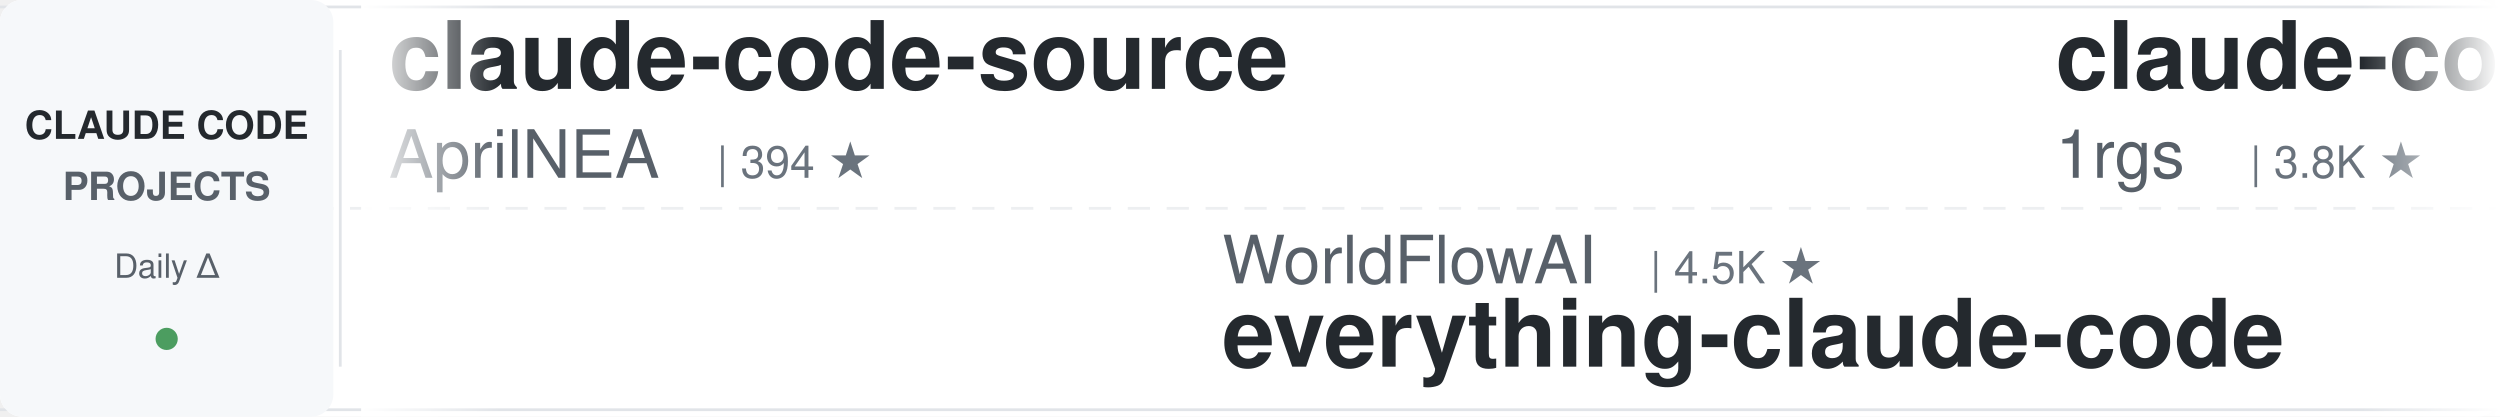
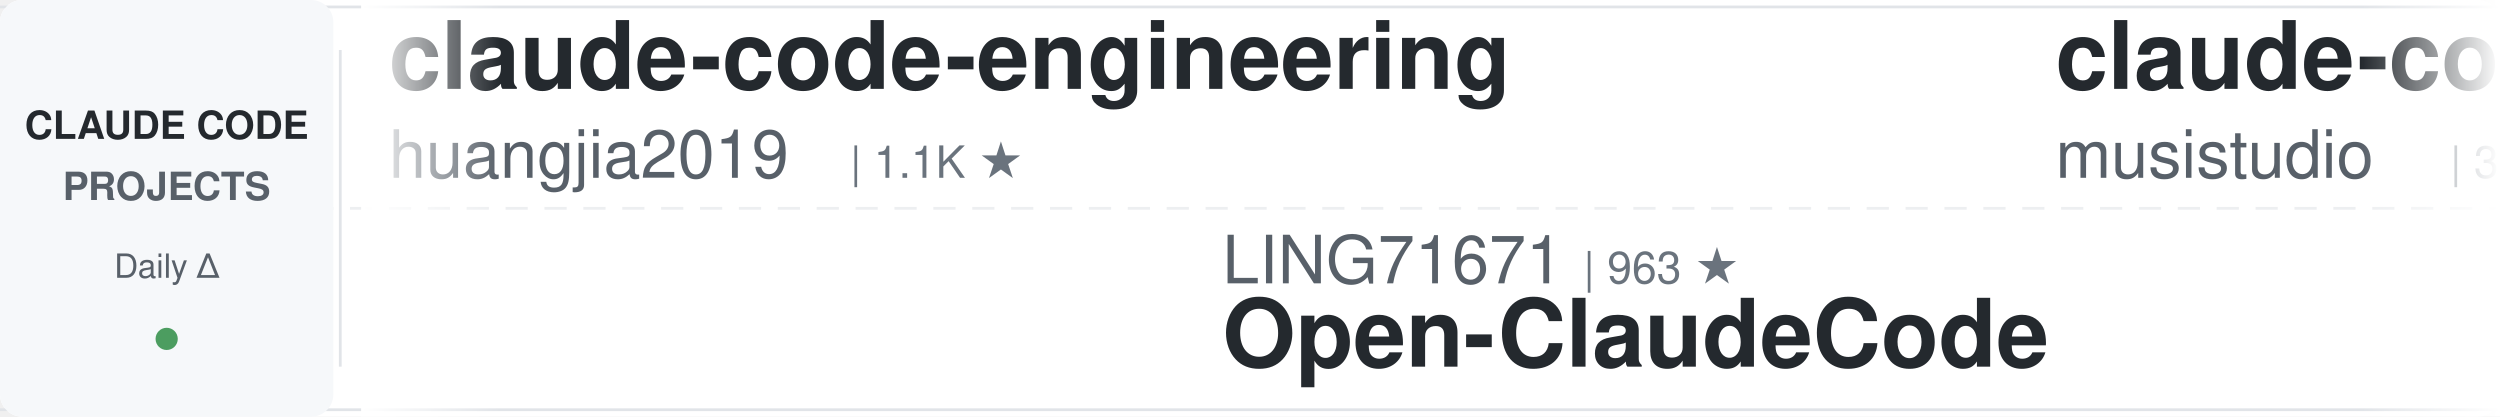
<svg xmlns="http://www.w3.org/2000/svg" width="900" height="150">
  <defs>
    <linearGradient id="leftFade" x1="0%" y1="0%" x2="100%" y2="0%">
      <stop offset="0%" style="stop-color:#ffffff;stop-opacity:1" />
      <stop offset="100%" style="stop-color:#ffffff;stop-opacity:0" />
    </linearGradient>
    <linearGradient id="rightFade" x1="0%" y1="0%" x2="100%" y2="0%">
      <stop offset="0%" style="stop-color:#ffffff;stop-opacity:0" />
      <stop offset="100%" style="stop-color:#ffffff;stop-opacity:1" />
    </linearGradient>
  </defs>
  <rect width="900" height="150" fill="#ffffff" rx="8" />
  <rect x="0" y="2" width="900" height="1" fill="#e1e4e8" />
  <rect x="0" y="147" width="900" height="1" fill="#e1e4e8" />
  <line x1="0" y1="75" x2="900" y2="75" stroke="#e1e4e8" stroke-width="1" stroke-dasharray="8 6" opacity="0.6" />
  <rect x="0" y="0" width="120" height="150" fill="#f6f8fa" rx="8" />
  <text x="60" y="50" font-family="-apple-system, BlinkMacSystemFont, 'Segoe UI', Helvetica, Arial, sans-serif" font-size="14" font-weight="600" fill="#24292e" text-anchor="middle">CLAUDE CODE</text>
  <text x="60" y="72" font-family="-apple-system, BlinkMacSystemFont, 'Segoe UI', Helvetica, Arial, sans-serif" font-size="14" font-weight="600" fill="#586069" text-anchor="middle">PROJECTS</text>
  <text x="60" y="100" font-family="-apple-system, BlinkMacSystemFont, 'Segoe UI', Helvetica, Arial, sans-serif" font-size="12" font-weight="500" fill="#586069" text-anchor="middle">Daily Δ</text>
  <circle cx="60" cy="122" r="4" fill="#22863a" opacity="0.8" />
  <rect x="122" y="18" width="1" height="114" fill="#e1e4e8" />
  <clipPath id="tickerClip">
    <rect x="130" y="0" width="770" height="150" />
  </clipPath>
  <g clip-path="url(#tickerClip)">
    <g id="tickerItems">
      <animateTransform attributeName="transform" attributeType="XML" type="translate" from="0 0" to="-3000 0" dur="54s" repeatCount="indefinite" />
      <g transform="translate(0, 0)">
-         <text x="140" y="32" font-family="-apple-system, BlinkMacSystemFont, 'Segoe UI', Helvetica, Arial, sans-serif" font-size="34" font-weight="600" fill="#24292e">claude-code-source</text>
-         <text x="140" y="64" font-family="-apple-system, BlinkMacSystemFont, 'Segoe UI', Helvetica, Arial, sans-serif" font-size="24" font-weight="400" fill="#586069">AprilNEA</text>
-         <text x="258" y="64" font-family="-apple-system, BlinkMacSystemFont, 'Segoe UI', Helvetica, Arial, sans-serif" font-size="16" font-weight="500" fill="#6a737d">| 394 ★</text>
+         <text x="140" y="32" font-family="-apple-system, BlinkMacSystemFont, 'Segoe UI', Helvetica, Arial, sans-serif" font-size="34" font-weight="600" fill="#24292e">claude-code-engineering</text>
+         <text x="140" y="64" font-family="-apple-system, BlinkMacSystemFont, 'Segoe UI', Helvetica, Arial, sans-serif" font-size="24" font-weight="400" fill="#586069">huangjia2019</text>
+         <text x="306" y="64" font-family="-apple-system, BlinkMacSystemFont, 'Segoe UI', Helvetica, Arial, sans-serif" font-size="16" font-weight="500" fill="#6a737d">| 1.1K ★</text>
      </g>
      <g transform="translate(300, 0)">
-         <text x="140" y="102" font-family="-apple-system, BlinkMacSystemFont, 'Segoe UI', Helvetica, Arial, sans-serif" font-size="24" font-weight="400" fill="#586069">WorldFlowAI</text>
-         <text x="294" y="102" font-family="-apple-system, BlinkMacSystemFont, 'Segoe UI', Helvetica, Arial, sans-serif" font-size="16" font-weight="500" fill="#6a737d">| 4.5K ★</text>
-         <text x="140" y="132" font-family="-apple-system, BlinkMacSystemFont, 'Segoe UI', Helvetica, Arial, sans-serif" font-size="34" font-weight="600" fill="#24292e">everything-claude-code</text>
+         <text x="140" y="102" font-family="-apple-system, BlinkMacSystemFont, 'Segoe UI', Helvetica, Arial, sans-serif" font-size="24" font-weight="400" fill="#586069">LING71671</text>
+         <text x="270" y="102" font-family="-apple-system, BlinkMacSystemFont, 'Segoe UI', Helvetica, Arial, sans-serif" font-size="16" font-weight="500" fill="#6a737d">| 963 ★</text>
+         <text x="140" y="132" font-family="-apple-system, BlinkMacSystemFont, 'Segoe UI', Helvetica, Arial, sans-serif" font-size="34" font-weight="600" fill="#24292e">Open-ClaudeCode</text>
      </g>
      <g transform="translate(600, 0)">
-         <text x="140" y="32" font-family="-apple-system, BlinkMacSystemFont, 'Segoe UI', Helvetica, Arial, sans-serif" font-size="34" font-weight="600" fill="#24292e">claude-code-proxy</text>
-         <text x="140" y="64" font-family="-apple-system, BlinkMacSystemFont, 'Segoe UI', Helvetica, Arial, sans-serif" font-size="24" font-weight="400" fill="#586069">1rgs</text>
-         <text x="210" y="64" font-family="-apple-system, BlinkMacSystemFont, 'Segoe UI', Helvetica, Arial, sans-serif" font-size="16" font-weight="500" fill="#6a737d">| 3.8K ★</text>
+         <text x="140" y="32" font-family="-apple-system, BlinkMacSystemFont, 'Segoe UI', Helvetica, Arial, sans-serif" font-size="34" font-weight="600" fill="#24292e">claude-code-router</text>
+         <text x="140" y="64" font-family="-apple-system, BlinkMacSystemFont, 'Segoe UI', Helvetica, Arial, sans-serif" font-size="24" font-weight="400" fill="#586069">musistudio</text>
+         <text x="282" y="64" font-family="-apple-system, BlinkMacSystemFont, 'Segoe UI', Helvetica, Arial, sans-serif" font-size="16" font-weight="500" fill="#6a737d">| 37.6K ★</text>
      </g>
      <g transform="translate(900, 0)">
-         <text x="140" y="102" font-family="-apple-system, BlinkMacSystemFont, 'Segoe UI', Helvetica, Arial, sans-serif" font-size="24" font-weight="400" fill="#586069">repowise-dev</text>
-         <text x="306" y="102" font-family="-apple-system, BlinkMacSystemFont, 'Segoe UI', Helvetica, Arial, sans-serif" font-size="16" font-weight="500" fill="#6a737d">| 1.2K ★</text>
-         <text x="140" y="132" font-family="-apple-system, BlinkMacSystemFont, 'Segoe UI', Helvetica, Arial, sans-serif" font-size="34" font-weight="600" fill="#24292e">claude-code-prompts</text>
+         <text x="140" y="102" font-family="-apple-system, BlinkMacSystemFont, 'Segoe UI', Helvetica, Arial, sans-serif" font-size="24" font-weight="400" fill="#586069">JrCx7scC</text>
+         <text x="258" y="102" font-family="-apple-system, BlinkMacSystemFont, 'Segoe UI', Helvetica, Arial, sans-serif" font-size="16" font-weight="500" fill="#6a737d">| 376 ★</text>
+         <text x="140" y="132" font-family="-apple-system, BlinkMacSystemFont, 'Segoe UI', Helvetica, Arial, sans-serif" font-size="34" font-weight="600" fill="#24292e">claude-code-source</text>
      </g>
      <g transform="translate(1200, 0)">
-         <text x="140" y="32" font-family="-apple-system, BlinkMacSystemFont, 'Segoe UI', Helvetica, Arial, sans-serif" font-size="34" font-weight="600" fill="#24292e">learn-claude-code</text>
-         <text x="140" y="64" font-family="-apple-system, BlinkMacSystemFont, 'Segoe UI', Helvetica, Arial, sans-serif" font-size="24" font-weight="400" fill="#586069">shareAI-lab</text>
-         <text x="294" y="64" font-family="-apple-system, BlinkMacSystemFont, 'Segoe UI', Helvetica, Arial, sans-serif" font-size="16" font-weight="500" fill="#6a737d">| 78.3K ★</text>
+         <text x="140" y="32" font-family="-apple-system, BlinkMacSystemFont, 'Segoe UI', Helvetica, Arial, sans-serif" font-size="34" font-weight="600" fill="#24292e">claude-code-cli</text>
+         <text x="140" y="64" font-family="-apple-system, BlinkMacSystemFont, 'Segoe UI', Helvetica, Arial, sans-serif" font-size="24" font-weight="400" fill="#586069">huangserva</text>
+         <text x="282" y="64" font-family="-apple-system, BlinkMacSystemFont, 'Segoe UI', Helvetica, Arial, sans-serif" font-size="16" font-weight="500" fill="#6a737d">| 630 ★</text>
      </g>
      <g transform="translate(1500, 0)">
-         <text x="140" y="102" font-family="-apple-system, BlinkMacSystemFont, 'Segoe UI', Helvetica, Arial, sans-serif" font-size="24" font-weight="400" fill="#586069">oboard</text>
-         <text x="234" y="102" font-family="-apple-system, BlinkMacSystemFont, 'Segoe UI', Helvetica, Arial, sans-serif" font-size="16" font-weight="500" fill="#6a737d">| 3.3K ★</text>
-         <text x="140" y="132" font-family="-apple-system, BlinkMacSystemFont, 'Segoe UI', Helvetica, Arial, sans-serif" font-size="34" font-weight="600" fill="#24292e">claude-code-rev</text>
+         <text x="140" y="102" font-family="-apple-system, BlinkMacSystemFont, 'Segoe UI', Helvetica, Arial, sans-serif" font-size="24" font-weight="400" fill="#586069">lorryjovens-hub</text>
+         <text x="342" y="102" font-family="-apple-system, BlinkMacSystemFont, 'Segoe UI', Helvetica, Arial, sans-serif" font-size="16" font-weight="500" fill="#6a737d">| 1.7K ★</text>
+         <text x="140" y="132" font-family="-apple-system, BlinkMacSystemFont, 'Segoe UI', Helvetica, Arial, sans-serif" font-size="34" font-weight="600" fill="#24292e">claude-code-rust</text>
      </g>
      <g transform="translate(1800, 0)">
-         <text x="140" y="32" font-family="-apple-system, BlinkMacSystemFont, 'Segoe UI', Helvetica, Arial, sans-serif" font-size="34" font-weight="600" fill="#24292e">claude-code-tudou</text>
-         <text x="140" y="64" font-family="-apple-system, BlinkMacSystemFont, 'Segoe UI', Helvetica, Arial, sans-serif" font-size="24" font-weight="400" fill="#586069">AICoderTudou</text>
-         <text x="306" y="64" font-family="-apple-system, BlinkMacSystemFont, 'Segoe UI', Helvetica, Arial, sans-serif" font-size="16" font-weight="500" fill="#6a737d">| 493 ★</text>
+         <text x="140" y="32" font-family="-apple-system, BlinkMacSystemFont, 'Segoe UI', Helvetica, Arial, sans-serif" font-size="34" font-weight="600" fill="#24292e">claude-code-workflows</text>
+         <text x="140" y="64" font-family="-apple-system, BlinkMacSystemFont, 'Segoe UI', Helvetica, Arial, sans-serif" font-size="24" font-weight="400" fill="#586069">OneRedOak</text>
+         <text x="270" y="64" font-family="-apple-system, BlinkMacSystemFont, 'Segoe UI', Helvetica, Arial, sans-serif" font-size="16" font-weight="500" fill="#6a737d">| 3.9K ★</text>
      </g>
      <g transform="translate(2100, 0)">
-         <text x="140" y="102" font-family="-apple-system, BlinkMacSystemFont, 'Segoe UI', Helvetica, Arial, sans-serif" font-size="24" font-weight="400" fill="#586069">Alishahryar1</text>
-         <text x="306" y="102" font-family="-apple-system, BlinkMacSystemFont, 'Segoe UI', Helvetica, Arial, sans-serif" font-size="16" font-weight="500" fill="#6a737d">| 57.7K ★</text>
-         <text x="140" y="132" font-family="-apple-system, BlinkMacSystemFont, 'Segoe UI', Helvetica, Arial, sans-serif" font-size="34" font-weight="600" fill="#24292e">free-claude-code</text>
+         <text x="140" y="102" font-family="-apple-system, BlinkMacSystemFont, 'Segoe UI', Helvetica, Arial, sans-serif" font-size="24" font-weight="400" fill="#586069">ding113</text>
+         <text x="246" y="102" font-family="-apple-system, BlinkMacSystemFont, 'Segoe UI', Helvetica, Arial, sans-serif" font-size="16" font-weight="500" fill="#6a737d">| 3.4K ★</text>
+         <text x="140" y="132" font-family="-apple-system, BlinkMacSystemFont, 'Segoe UI', Helvetica, Arial, sans-serif" font-size="34" font-weight="600" fill="#24292e">claude-code-hub</text>
      </g>
      <g transform="translate(2400, 0)">
-         <text x="140" y="32" font-family="-apple-system, BlinkMacSystemFont, 'Segoe UI', Helvetica, Arial, sans-serif" font-size="34" font-weight="600" fill="#24292e">everything-claude-code-z...</text>
-         <text x="140" y="64" font-family="-apple-system, BlinkMacSystemFont, 'Segoe UI', Helvetica, Arial, sans-serif" font-size="24" font-weight="400" fill="#586069">xu-xiang</text>
-         <text x="258" y="64" font-family="-apple-system, BlinkMacSystemFont, 'Segoe UI', Helvetica, Arial, sans-serif" font-size="16" font-weight="500" fill="#6a737d">| 2.0K ★</text>
+         <text x="140" y="32" font-family="-apple-system, BlinkMacSystemFont, 'Segoe UI', Helvetica, Arial, sans-serif" font-size="34" font-weight="600" fill="#24292e">claude-code-rev</text>
+         <text x="140" y="64" font-family="-apple-system, BlinkMacSystemFont, 'Segoe UI', Helvetica, Arial, sans-serif" font-size="24" font-weight="400" fill="#586069">oboard</text>
+         <text x="234" y="64" font-family="-apple-system, BlinkMacSystemFont, 'Segoe UI', Helvetica, Arial, sans-serif" font-size="16" font-weight="500" fill="#6a737d">| 3.3K ★</text>
      </g>
      <g transform="translate(2700, 0)">
-         <text x="140" y="102" font-family="-apple-system, BlinkMacSystemFont, 'Segoe UI', Helvetica, Arial, sans-serif" font-size="24" font-weight="400" fill="#586069">davila7</text>
-         <text x="246" y="102" font-family="-apple-system, BlinkMacSystemFont, 'Segoe UI', Helvetica, Arial, sans-serif" font-size="16" font-weight="500" fill="#6a737d">| 32.6K ★</text>
-         <text x="140" y="132" font-family="-apple-system, BlinkMacSystemFont, 'Segoe UI', Helvetica, Arial, sans-serif" font-size="34" font-weight="600" fill="#24292e">claude-code-templates</text>
+         <text x="140" y="102" font-family="-apple-system, BlinkMacSystemFont, 'Segoe UI', Helvetica, Arial, sans-serif" font-size="24" font-weight="400" fill="#586069">Maciek-roboblog</text>
+         <text x="342" y="102" font-family="-apple-system, BlinkMacSystemFont, 'Segoe UI', Helvetica, Arial, sans-serif" font-size="16" font-weight="500" fill="#6a737d">| 8.7K ★</text>
+         <text x="140" y="132" font-family="-apple-system, BlinkMacSystemFont, 'Segoe UI', Helvetica, Arial, sans-serif" font-size="34" font-weight="600" fill="#24292e">Claude-Code-Usage-Monito...</text>
      </g>
      <g transform="translate(3000, 0)">
-         <text x="140" y="32" font-family="-apple-system, BlinkMacSystemFont, 'Segoe UI', Helvetica, Arial, sans-serif" font-size="34" font-weight="600" fill="#24292e">claude-code-source</text>
-         <text x="140" y="64" font-family="-apple-system, BlinkMacSystemFont, 'Segoe UI', Helvetica, Arial, sans-serif" font-size="24" font-weight="400" fill="#586069">AprilNEA</text>
-         <text x="258" y="64" font-family="-apple-system, BlinkMacSystemFont, 'Segoe UI', Helvetica, Arial, sans-serif" font-size="16" font-weight="500" fill="#6a737d">| 394 ★</text>
+         <text x="140" y="32" font-family="-apple-system, BlinkMacSystemFont, 'Segoe UI', Helvetica, Arial, sans-serif" font-size="34" font-weight="600" fill="#24292e">claude-code-engineering</text>
+         <text x="140" y="64" font-family="-apple-system, BlinkMacSystemFont, 'Segoe UI', Helvetica, Arial, sans-serif" font-size="24" font-weight="400" fill="#586069">huangjia2019</text>
+         <text x="306" y="64" font-family="-apple-system, BlinkMacSystemFont, 'Segoe UI', Helvetica, Arial, sans-serif" font-size="16" font-weight="500" fill="#6a737d">| 1.1K ★</text>
      </g>
      <g transform="translate(3300, 0)">
-         <text x="140" y="102" font-family="-apple-system, BlinkMacSystemFont, 'Segoe UI', Helvetica, Arial, sans-serif" font-size="24" font-weight="400" fill="#586069">WorldFlowAI</text>
-         <text x="294" y="102" font-family="-apple-system, BlinkMacSystemFont, 'Segoe UI', Helvetica, Arial, sans-serif" font-size="16" font-weight="500" fill="#6a737d">| 4.5K ★</text>
-         <text x="140" y="132" font-family="-apple-system, BlinkMacSystemFont, 'Segoe UI', Helvetica, Arial, sans-serif" font-size="34" font-weight="600" fill="#24292e">everything-claude-code</text>
+         <text x="140" y="102" font-family="-apple-system, BlinkMacSystemFont, 'Segoe UI', Helvetica, Arial, sans-serif" font-size="24" font-weight="400" fill="#586069">LING71671</text>
+         <text x="270" y="102" font-family="-apple-system, BlinkMacSystemFont, 'Segoe UI', Helvetica, Arial, sans-serif" font-size="16" font-weight="500" fill="#6a737d">| 963 ★</text>
+         <text x="140" y="132" font-family="-apple-system, BlinkMacSystemFont, 'Segoe UI', Helvetica, Arial, sans-serif" font-size="34" font-weight="600" fill="#24292e">Open-ClaudeCode</text>
      </g>
      <g transform="translate(3600, 0)">
-         <text x="140" y="32" font-family="-apple-system, BlinkMacSystemFont, 'Segoe UI', Helvetica, Arial, sans-serif" font-size="34" font-weight="600" fill="#24292e">claude-code-proxy</text>
-         <text x="140" y="64" font-family="-apple-system, BlinkMacSystemFont, 'Segoe UI', Helvetica, Arial, sans-serif" font-size="24" font-weight="400" fill="#586069">1rgs</text>
-         <text x="210" y="64" font-family="-apple-system, BlinkMacSystemFont, 'Segoe UI', Helvetica, Arial, sans-serif" font-size="16" font-weight="500" fill="#6a737d">| 3.8K ★</text>
+         <text x="140" y="32" font-family="-apple-system, BlinkMacSystemFont, 'Segoe UI', Helvetica, Arial, sans-serif" font-size="34" font-weight="600" fill="#24292e">claude-code-router</text>
+         <text x="140" y="64" font-family="-apple-system, BlinkMacSystemFont, 'Segoe UI', Helvetica, Arial, sans-serif" font-size="24" font-weight="400" fill="#586069">musistudio</text>
+         <text x="282" y="64" font-family="-apple-system, BlinkMacSystemFont, 'Segoe UI', Helvetica, Arial, sans-serif" font-size="16" font-weight="500" fill="#6a737d">| 37.6K ★</text>
      </g>
      <g transform="translate(3900, 0)">
-         <text x="140" y="102" font-family="-apple-system, BlinkMacSystemFont, 'Segoe UI', Helvetica, Arial, sans-serif" font-size="24" font-weight="400" fill="#586069">repowise-dev</text>
-         <text x="306" y="102" font-family="-apple-system, BlinkMacSystemFont, 'Segoe UI', Helvetica, Arial, sans-serif" font-size="16" font-weight="500" fill="#6a737d">| 1.2K ★</text>
-         <text x="140" y="132" font-family="-apple-system, BlinkMacSystemFont, 'Segoe UI', Helvetica, Arial, sans-serif" font-size="34" font-weight="600" fill="#24292e">claude-code-prompts</text>
+         <text x="140" y="102" font-family="-apple-system, BlinkMacSystemFont, 'Segoe UI', Helvetica, Arial, sans-serif" font-size="24" font-weight="400" fill="#586069">JrCx7scC</text>
+         <text x="258" y="102" font-family="-apple-system, BlinkMacSystemFont, 'Segoe UI', Helvetica, Arial, sans-serif" font-size="16" font-weight="500" fill="#6a737d">| 376 ★</text>
+         <text x="140" y="132" font-family="-apple-system, BlinkMacSystemFont, 'Segoe UI', Helvetica, Arial, sans-serif" font-size="34" font-weight="600" fill="#24292e">claude-code-source</text>
      </g>
    </g>
  </g>
  <rect x="130" y="0" width="50" height="150" fill="url(#leftFade)" />
  <rect x="850" y="0" width="50" height="150" fill="url(#rightFade)" />
</svg>
